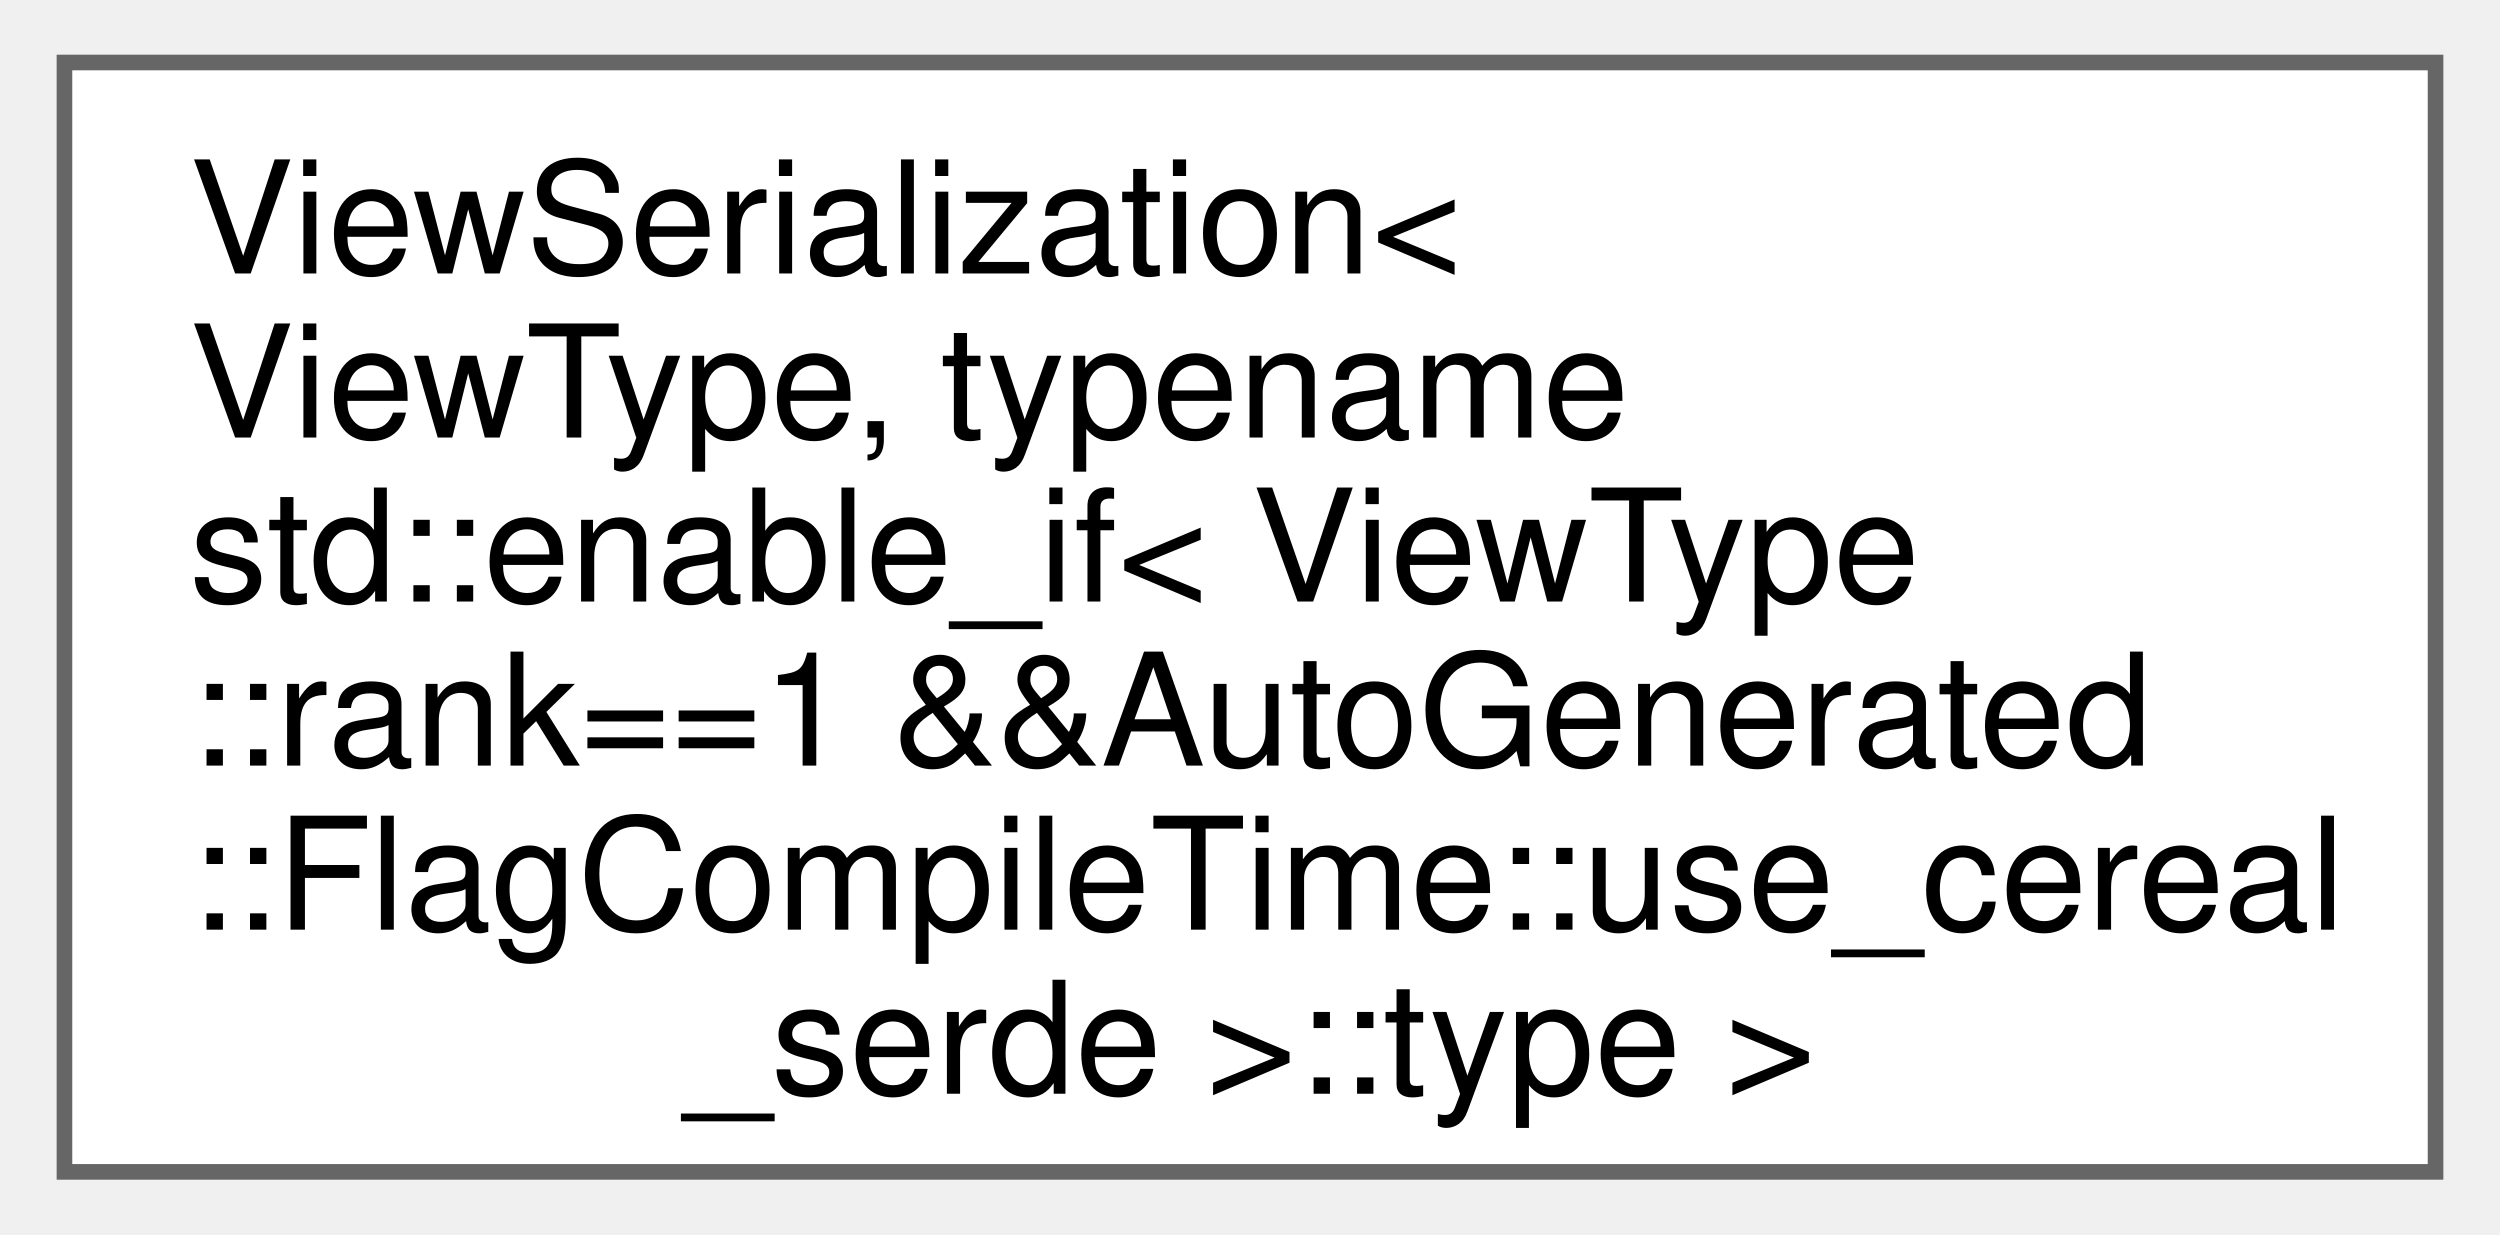
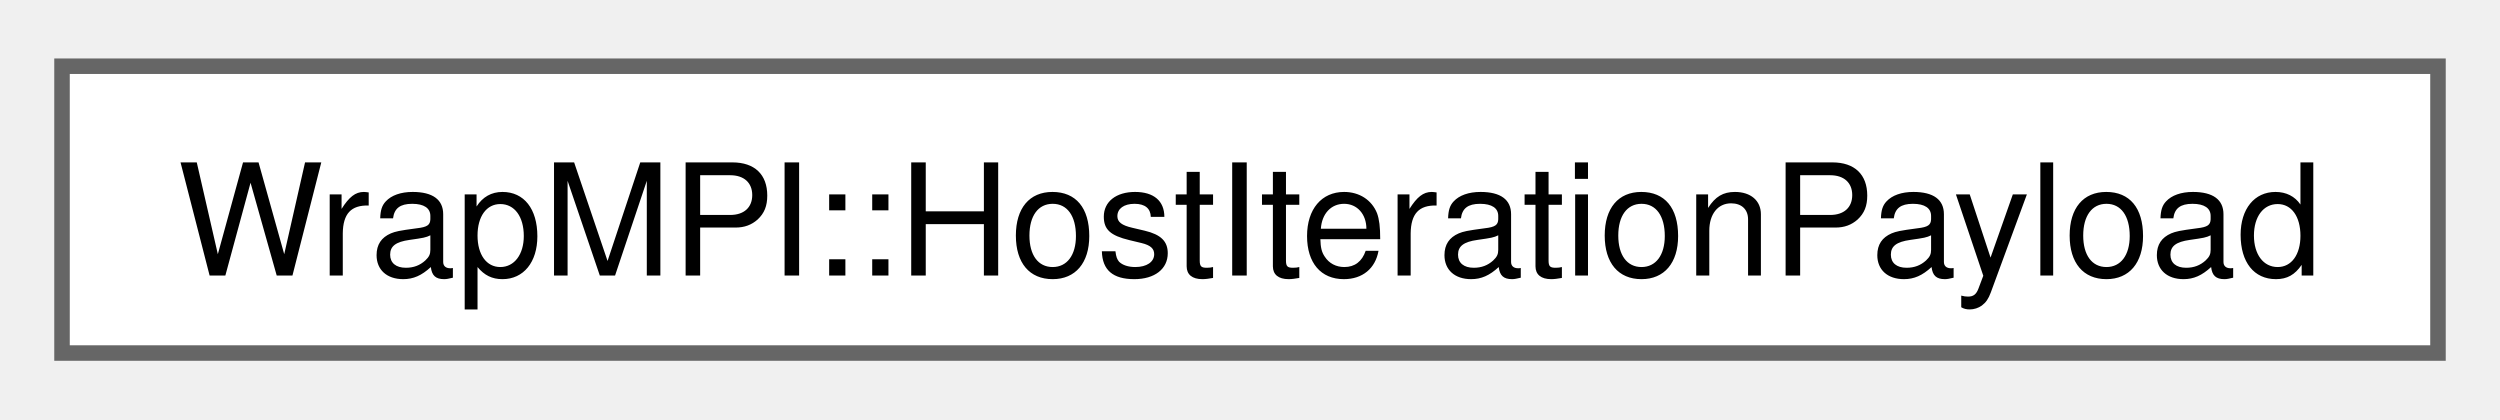
- <svg xmlns="http://www.w3.org/2000/svg" xmlns:xlink="http://www.w3.org/1999/xlink" width="160pt" height="79pt" viewBox="0.00 0.00 159.75 79.00">
-   <g id="graph0" class="graph" transform="scale(1 1) rotate(0) translate(4 75)">
+ <svg xmlns="http://www.w3.org/2000/svg" xmlns:xlink="http://www.w3.org/1999/xlink" width="161pt" height="27pt" viewBox="0.00 0.00 161.25 26.50">
+   <g id="graph0" class="graph" transform="scale(1 1) rotate(0) translate(4 22.5)">
    <g id="Node000000" class="node">
      <g id="a_Node000000">
-         <a xlink:href="structViewSerialization_3_01ViewType_00_01typename_01std_1_1enable__if_3_01ViewType_1_1rank_0a_05744b277f178ae7b2e0cf8ae27170def.html" target="_top" xlink:title=" ">
-           <polygon fill="white" stroke="#666666" points="151.75,-71 0,-71 0,0 151.75,0 151.75,-71" />
-           <text text-anchor="start" x="8" y="-57.5" font-family="Helvetica,sans-Serif" font-size="10.00">ViewSerialization&lt;</text>
-           <text text-anchor="start" x="8" y="-47" font-family="Helvetica,sans-Serif" font-size="10.00"> ViewType, typename</text>
-           <text text-anchor="start" x="8" y="-36.5" font-family="Helvetica,sans-Serif" font-size="10.00"> std::enable_if&lt; ViewType</text>
-           <text text-anchor="start" x="8" y="-26" font-family="Helvetica,sans-Serif" font-size="10.00">::rank==1 &amp;&amp;AutoGenerated</text>
-           <text text-anchor="start" x="8" y="-15.5" font-family="Helvetica,sans-Serif" font-size="10.00">::FlagCompileTime::use_cereal</text>
-           <text text-anchor="middle" x="75.88" y="-5" font-family="Helvetica,sans-Serif" font-size="10.00">_serde &gt;::type &gt;</text>
+         <a xlink:href="classWrapMPI_1_1HostIterationPayload.html" target="_top" xlink:title="Represents the payload of data on the host side for an iteration.">
+           <polygon fill="white" stroke="#666666" points="153.25,-18.5 0,-18.5 0,0 153.25,0 153.25,-18.5" />
+           <text text-anchor="middle" x="76.62" y="-5" font-family="Helvetica,sans-Serif" font-size="10.00">WrapMPI::HostIterationPayload</text>
        </a>
      </g>
    </g>
  </g>
</svg>
